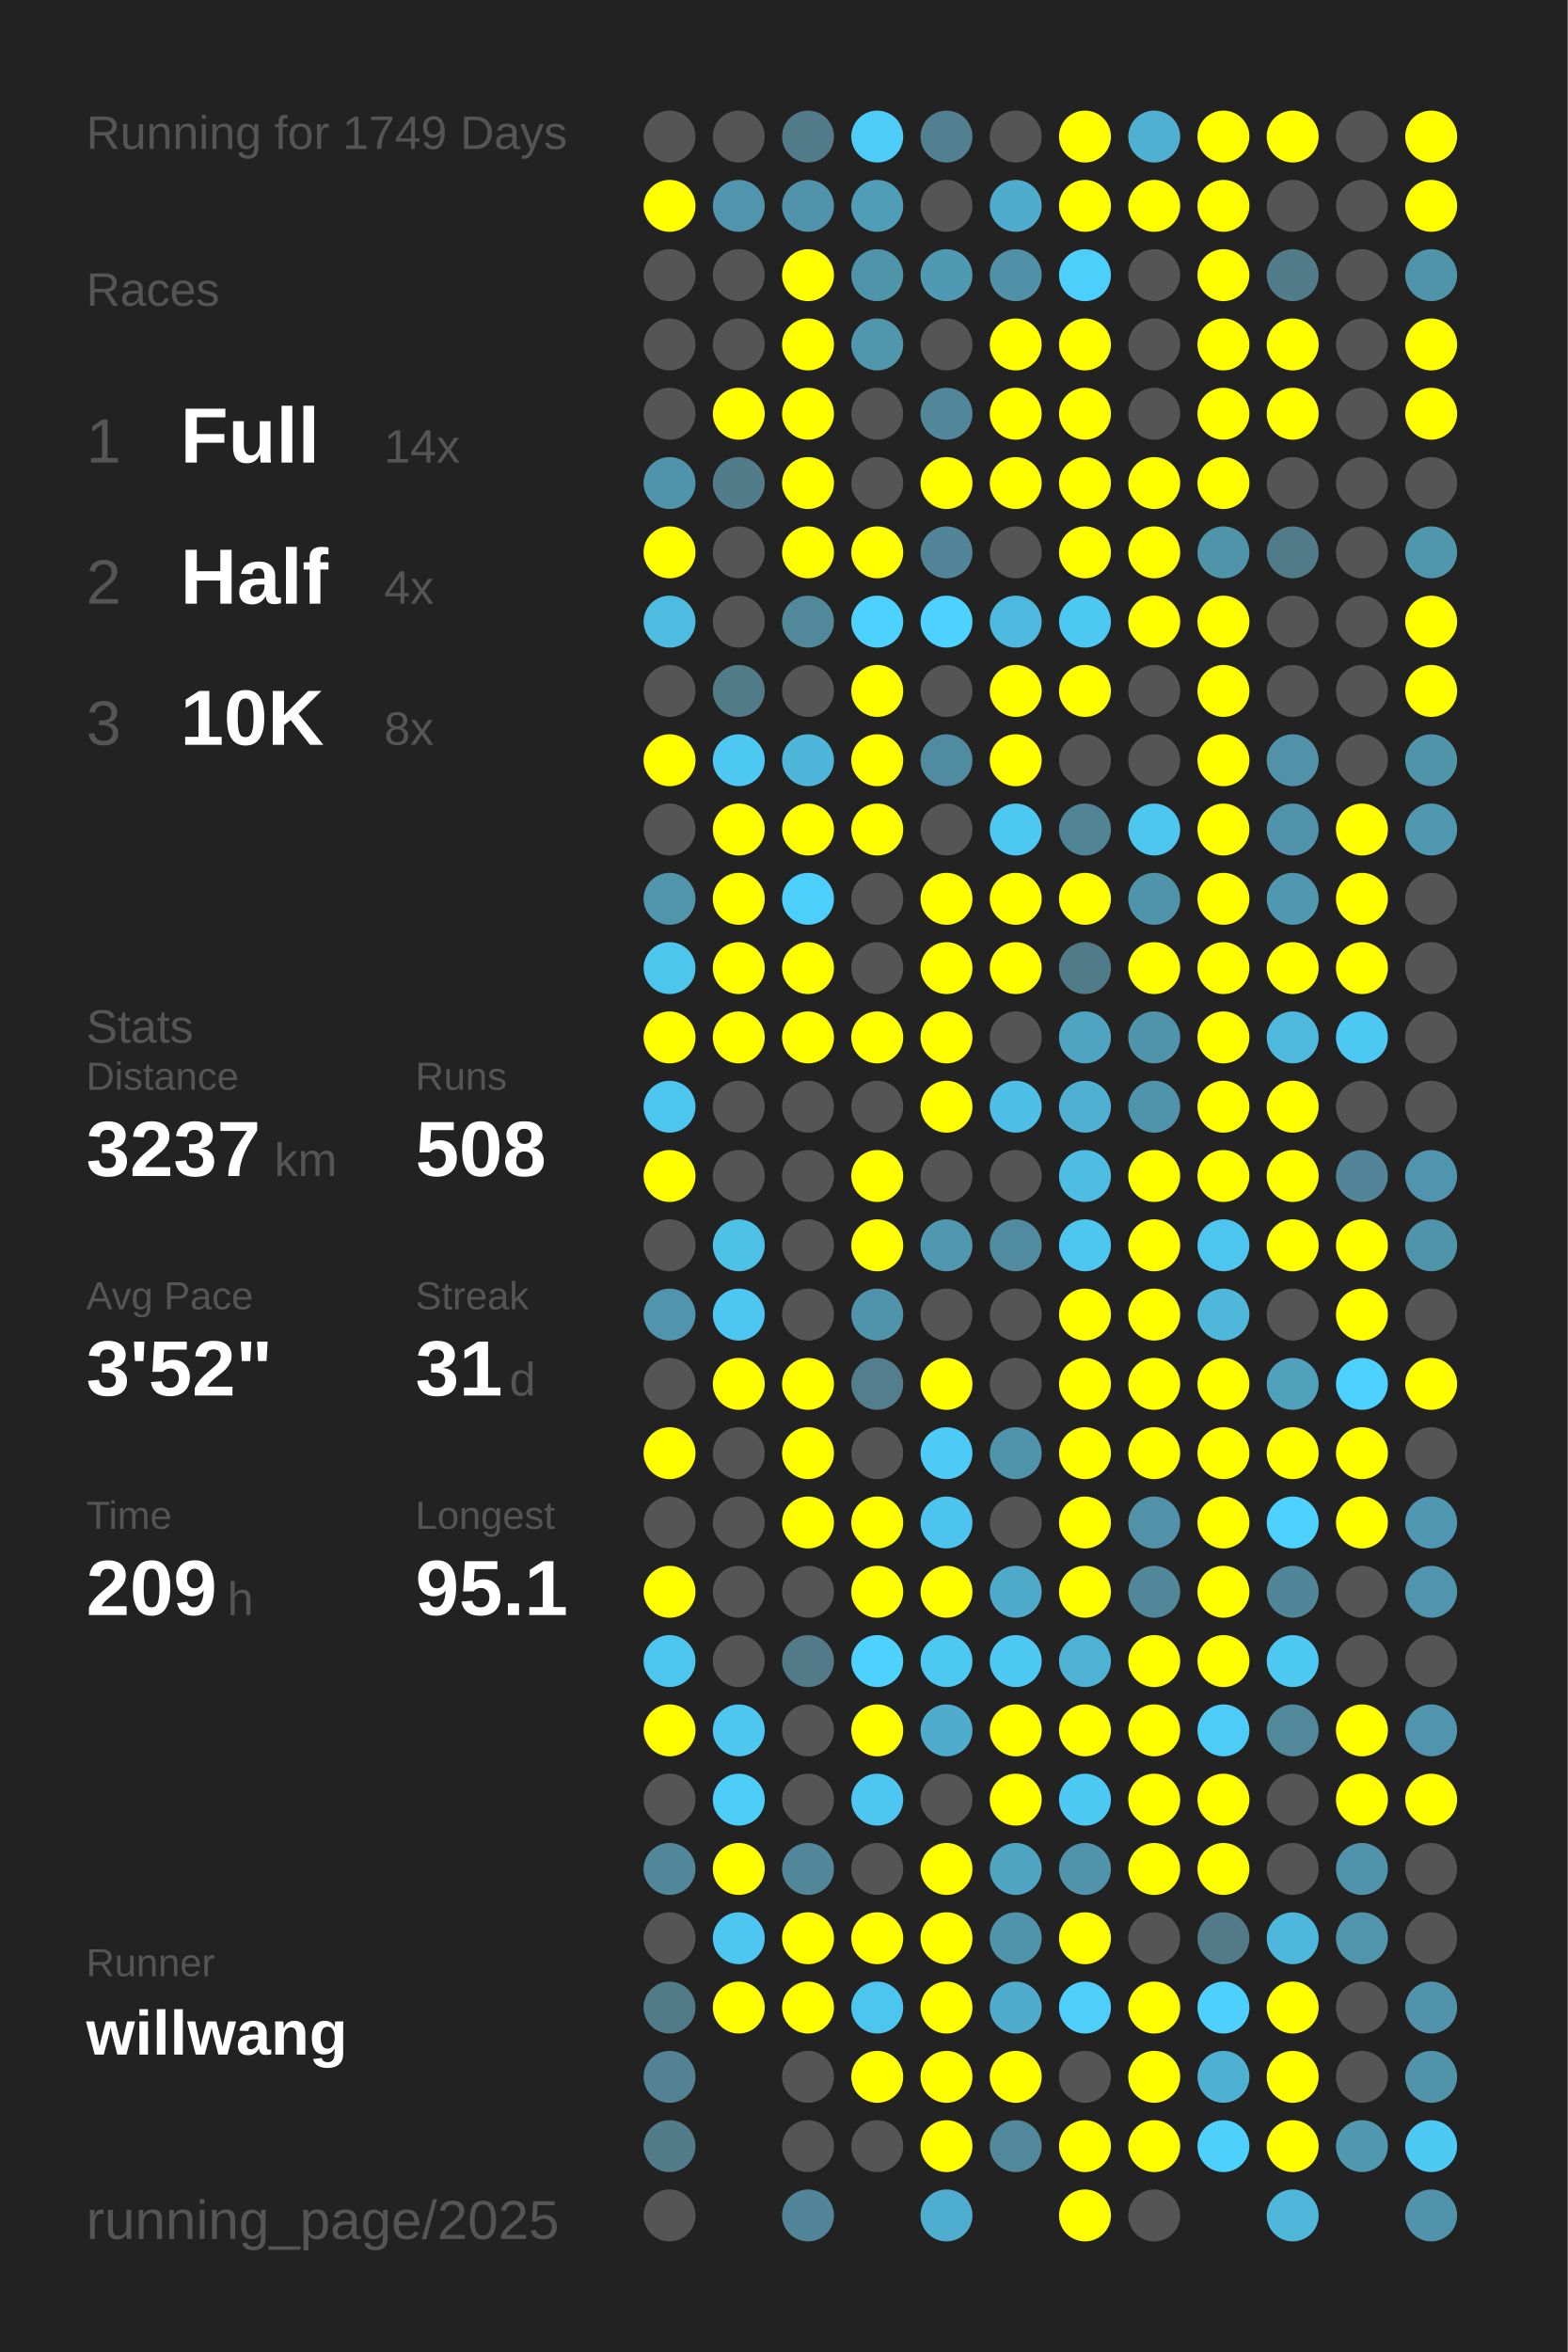
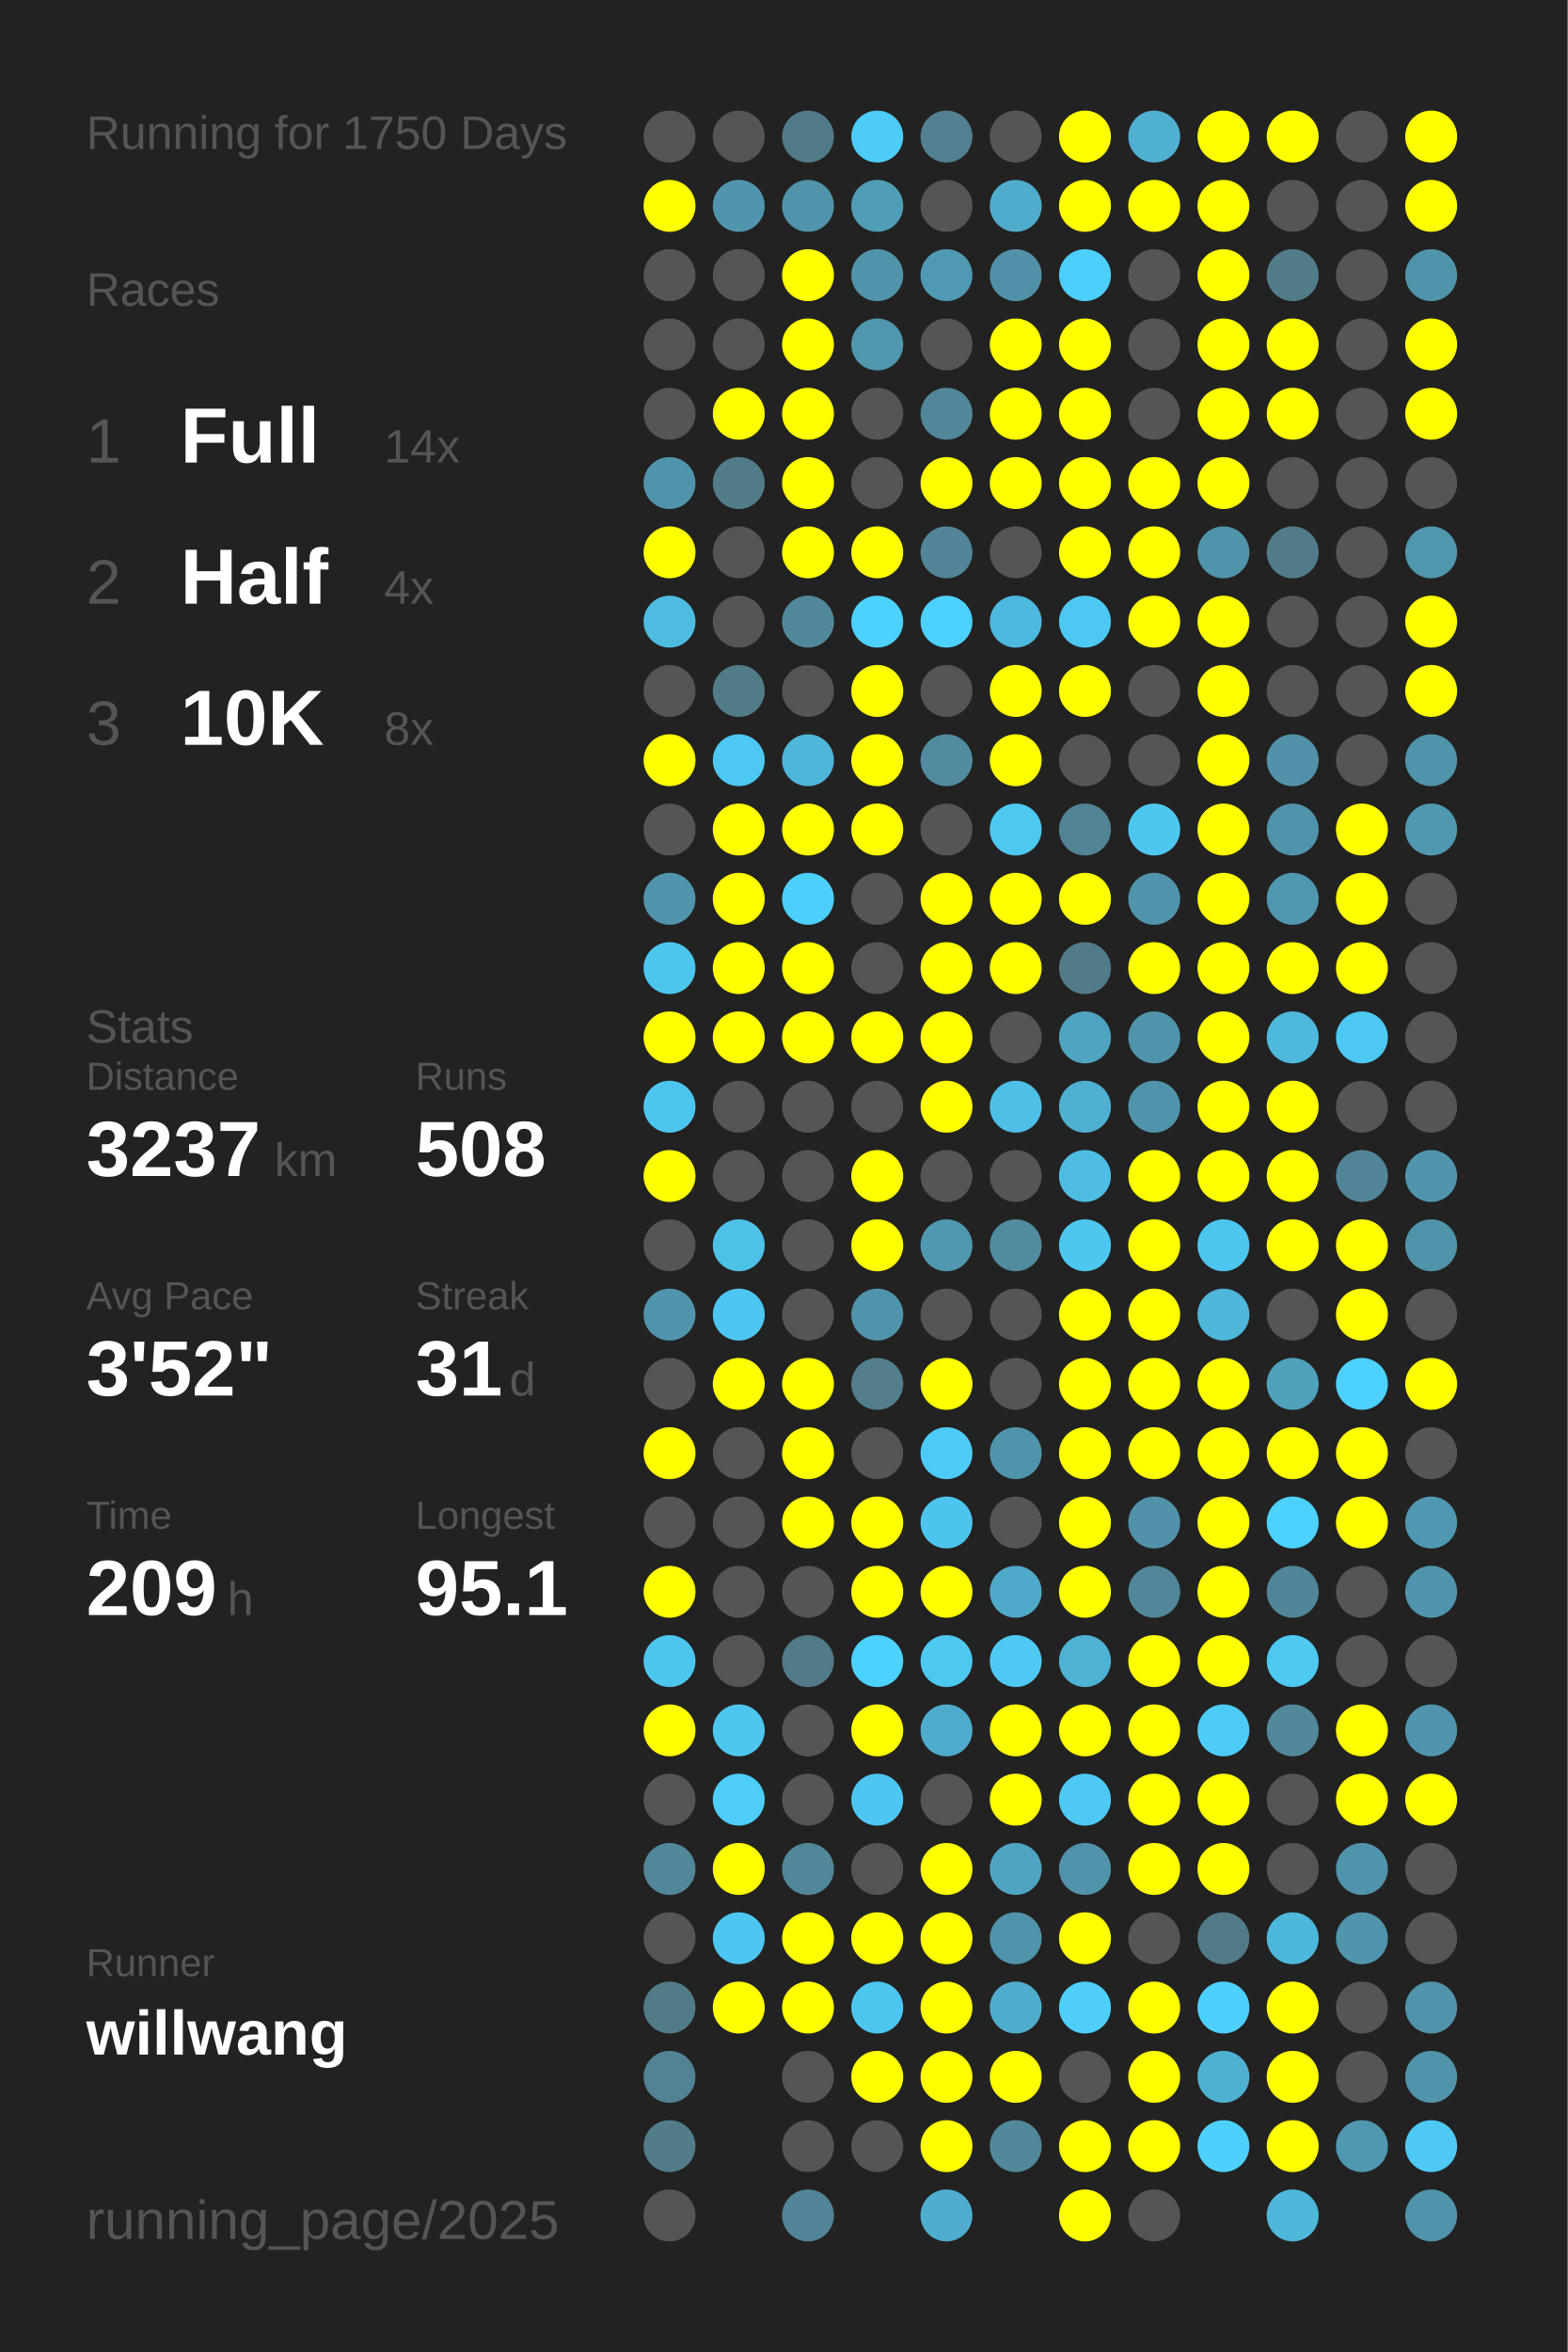
<svg xmlns="http://www.w3.org/2000/svg" baseProfile="full" height="300mm" version="1.1" viewBox="0,0,200,300" width="200mm">
  <defs />
  <rect fill="#222222" height="300" width="200" x="0" y="0" />
-   <text fill="#555555" style="font-size:6px; font-family:Arial;" x="11" y="19">Running for 1749 Days</text>
+   <text fill="#555555" style="font-size:6px; font-family:Arial;" x="11" y="19">Running for 1750 Days</text>
  <text fill="#555555" style="font-size:6px; font-family:Arial;" x="11" y="39">Races</text>
  <text fill="#555555" style="font-size:8px; font-family:Arial;" x="11" y="59">1</text>
  <text fill="#FFFFFF" style="font-size:10px; font-family:Arial; font-weight:bold;" x="23" y="59">Full</text>
  <text fill="#555555" style="font-size:6px; font-family:Arial;" x="49" y="59">14x</text>
  <text fill="#555555" style="font-size:8px; font-family:Arial;" x="11" y="77">2</text>
  <text fill="#FFFFFF" style="font-size:10px; font-family:Arial; font-weight:bold;" x="23" y="77">Half</text>
  <text fill="#555555" style="font-size:6px; font-family:Arial;" x="49" y="77">4x</text>
  <text fill="#555555" style="font-size:8px; font-family:Arial;" x="11" y="95">3</text>
  <text fill="#FFFFFF" style="font-size:10px; font-family:Arial; font-weight:bold;" x="23" y="95">10K</text>
  <text fill="#555555" style="font-size:6px; font-family:Arial;" x="49" y="95">8x</text>
  <text fill="#555555" style="font-size:6px; font-family:Arial;" x="11" y="133">Stats</text>
  <text fill="#555555" style="font-size:5px; font-family:Arial;" x="11" y="139">Distance</text>
  <text fill="#FFFFFF" style="font-size:10px; font-family:Arial; font-weight:bold;" x="11" y="150">3237</text>
  <text fill="#555555" style="font-size:6px; font-family:Arial;" x="35" y="150">km</text>
  <text fill="#555555" style="font-size:5px; font-family:Arial;" x="53" y="139">Runs</text>
  <text fill="#FFFFFF" style="font-size:10px; font-family:Arial; font-weight:bold;" x="53" y="150">508</text>
  <text fill="#555555" style="font-size:5px; font-family:Arial;" x="11" y="167">Avg Pace</text>
  <text fill="#FFFFFF" style="font-size:10px; font-family:Arial; font-weight:bold;" x="11" y="178">3'52"</text>
  <text fill="#555555" style="font-size:5px; font-family:Arial;" x="53" y="167">Streak</text>
  <text fill="#FFFFFF" style="font-size:10px; font-family:Arial; font-weight:bold;" x="53" y="178">31</text>
  <text fill="#555555" style="font-size:6px; font-family:Arial;" x="65" y="178">d</text>
  <text fill="#555555" style="font-size:5px; font-family:Arial;" x="11" y="195">Time</text>
  <text fill="#FFFFFF" style="font-size:10px; font-family:Arial; font-weight:bold;" x="11" y="206">209</text>
  <text fill="#555555" style="font-size:6px; font-family:Arial;" x="29" y="206">h</text>
  <text fill="#555555" style="font-size:5px; font-family:Arial;" x="53" y="195">Longest</text>
  <text fill="#FFFFFF" style="font-size:10px; font-family:Arial; font-weight:bold;" x="53" y="206">95.1</text>
  <text fill="#555555" style="font-size:5px; font-family:Arial;" x="11" y="252.065">Runner</text>
  <text fill="#FFFFFF" style="font-size:8px; font-family:Arial; font-weight:bold;" x="11" y="262.065">willwang</text>
  <text fill="#555555" style="font-size:7px; font-family:Arial;" x="11" y="285.581">running_page/2025</text>
  <circle cx="85.417" cy="17.419" fill="#555555" r="3.312" />
  <circle cx="85.417" cy="26.258" fill="#FFFF00" r="3.312" />
  <circle cx="85.417" cy="35.097" fill="#555555" r="3.312" />
  <circle cx="85.417" cy="43.935" fill="#555555" r="3.312" />
  <circle cx="85.417" cy="52.774" fill="#555555" r="3.312" />
  <circle cx="85.417" cy="61.613" fill="#5094ab" r="3.312" />
  <circle cx="85.417" cy="70.452" fill="#FFFF00" r="3.312" />
  <circle cx="85.417" cy="79.29" fill="#4ebce1" r="3.312" />
  <circle cx="85.417" cy="88.129" fill="#555555" r="3.312" />
  <circle cx="85.417" cy="96.968" fill="#FFFF00" r="3.312" />
  <circle cx="85.417" cy="105.806" fill="#555555" r="3.312" />
  <circle cx="85.417" cy="114.645" fill="#5095ac" r="3.312" />
  <circle cx="85.417" cy="123.484" fill="#4dc6ee" r="3.312" />
  <circle cx="85.417" cy="132.323" fill="#FFFF00" r="3.312" />
  <circle cx="85.417" cy="141.161" fill="#4dc6ef" r="3.312" />
  <circle cx="85.417" cy="150" fill="#FFFF00" r="3.312" />
  <circle cx="85.417" cy="158.839" fill="#555555" r="3.312" />
  <circle cx="85.417" cy="167.677" fill="#5095ad" r="3.312" />
  <circle cx="85.417" cy="176.516" fill="#555555" r="3.312" />
  <circle cx="85.417" cy="185.355" fill="#FFFF00" r="3.312" />
  <circle cx="85.417" cy="194.194" fill="#555555" r="3.312" />
  <circle cx="85.417" cy="203.032" fill="#FFFF00" r="3.312" />
  <circle cx="85.417" cy="211.871" fill="#4dc6ef" r="3.312" />
  <circle cx="85.417" cy="220.71" fill="#FFFF00" r="3.312" />
  <circle cx="85.417" cy="229.548" fill="#555555" r="3.312" />
  <circle cx="85.417" cy="238.387" fill="#518799" r="3.312" />
  <circle cx="85.417" cy="247.226" fill="#555555" r="3.312" />
  <circle cx="85.417" cy="256.065" fill="#527b88" r="3.312" />
  <circle cx="85.417" cy="264.903" fill="#528293" r="3.312" />
  <circle cx="85.417" cy="273.742" fill="#527c8a" r="3.312" />
  <circle cx="85.417" cy="282.581" fill="#555555" r="3.312" />
  <circle cx="94.25" cy="17.419" fill="#555555" r="3.312" />
  <circle cx="94.25" cy="26.258" fill="#5095ad" r="3.312" />
  <circle cx="94.25" cy="35.097" fill="#555555" r="3.312" />
  <circle cx="94.25" cy="43.935" fill="#555555" r="3.312" />
  <circle cx="94.25" cy="52.774" fill="#FFFF00" r="3.312" />
  <circle cx="94.25" cy="61.613" fill="#527c8a" r="3.312" />
  <circle cx="94.25" cy="70.452" fill="#555555" r="3.312" />
  <circle cx="94.25" cy="79.29" fill="#555555" r="3.312" />
  <circle cx="94.25" cy="88.129" fill="#527b88" r="3.312" />
  <circle cx="94.25" cy="96.968" fill="#4dc8f2" r="3.312" />
  <circle cx="94.25" cy="105.806" fill="#FFFF00" r="3.312" />
  <circle cx="94.25" cy="114.645" fill="#FFFF00" r="3.312" />
  <circle cx="94.25" cy="123.484" fill="#FFFF00" r="3.312" />
  <circle cx="94.25" cy="132.323" fill="#FFFF00" r="3.312" />
  <circle cx="94.25" cy="141.161" fill="#555555" r="3.312" />
  <circle cx="94.25" cy="150" fill="#555555" r="3.312" />
  <circle cx="94.25" cy="158.839" fill="#4ec1e7" r="3.312" />
  <circle cx="94.25" cy="167.677" fill="#4dc7f1" r="3.312" />
  <circle cx="94.25" cy="176.516" fill="#FFFF00" r="3.312" />
  <circle cx="94.25" cy="185.355" fill="#555555" r="3.312" />
  <circle cx="94.25" cy="194.194" fill="#555555" r="3.312" />
  <circle cx="94.25" cy="203.032" fill="#555555" r="3.312" />
  <circle cx="94.25" cy="211.871" fill="#555555" r="3.312" />
  <circle cx="94.25" cy="220.71" fill="#4dc7f0" r="3.312" />
  <circle cx="94.25" cy="229.548" fill="#4dcef9" r="3.312" />
  <circle cx="94.25" cy="238.387" fill="#FFFF00" r="3.312" />
  <circle cx="94.25" cy="247.226" fill="#4dc7f1" r="3.312" />
  <circle cx="94.25" cy="256.065" fill="#FFFF00" r="3.312" />
  <circle cx="103.083" cy="17.419" fill="#527b89" r="3.312" />
  <circle cx="103.083" cy="26.258" fill="#5093aa" r="3.312" />
  <circle cx="103.083" cy="35.097" fill="#FFFF00" r="3.312" />
  <circle cx="103.083" cy="43.935" fill="#FFFF00" r="3.312" />
  <circle cx="103.083" cy="52.774" fill="#FFFF00" r="3.312" />
  <circle cx="103.083" cy="61.613" fill="#FFFF00" r="3.312" />
  <circle cx="103.083" cy="70.452" fill="#FFFF00" r="3.312" />
  <circle cx="103.083" cy="79.29" fill="#51899b" r="3.312" />
  <circle cx="103.083" cy="88.129" fill="#555555" r="3.312" />
  <circle cx="103.083" cy="96.968" fill="#4eb6d9" r="3.312" />
  <circle cx="103.083" cy="105.806" fill="#FFFF00" r="3.312" />
  <circle cx="103.083" cy="114.645" fill="#4dcffc" r="3.312" />
  <circle cx="103.083" cy="123.484" fill="#FFFF00" r="3.312" />
  <circle cx="103.083" cy="132.323" fill="#FFFF00" r="3.312" />
  <circle cx="103.083" cy="141.161" fill="#555555" r="3.312" />
  <circle cx="103.083" cy="150" fill="#555555" r="3.312" />
  <circle cx="103.083" cy="158.839" fill="#555555" r="3.312" />
  <circle cx="103.083" cy="167.677" fill="#555555" r="3.312" />
  <circle cx="103.083" cy="176.516" fill="#FFFF00" r="3.312" />
  <circle cx="103.083" cy="185.355" fill="#FFFF00" r="3.312" />
  <circle cx="103.083" cy="194.194" fill="#FFFF00" r="3.312" />
  <circle cx="103.083" cy="203.032" fill="#555555" r="3.312" />
  <circle cx="103.083" cy="211.871" fill="#527a88" r="3.312" />
  <circle cx="103.083" cy="220.71" fill="#555555" r="3.312" />
  <circle cx="103.083" cy="229.548" fill="#555555" r="3.312" />
  <circle cx="103.083" cy="238.387" fill="#518799" r="3.312" />
  <circle cx="103.083" cy="247.226" fill="#FFFF00" r="3.312" />
  <circle cx="103.083" cy="256.065" fill="#FFFF00" r="3.312" />
  <circle cx="103.083" cy="264.903" fill="#555555" r="3.312" />
  <circle cx="103.083" cy="273.742" fill="#555555" r="3.312" />
  <circle cx="103.083" cy="282.581" fill="#518597" r="3.312" />
  <circle cx="111.917" cy="17.419" fill="#4dccf7" r="3.312" />
  <circle cx="111.917" cy="26.258" fill="#509db7" r="3.312" />
  <circle cx="111.917" cy="35.097" fill="#5094aa" r="3.312" />
  <circle cx="111.917" cy="43.935" fill="#5097ae" r="3.312" />
  <circle cx="111.917" cy="52.774" fill="#555555" r="3.312" />
  <circle cx="111.917" cy="61.613" fill="#555555" r="3.312" />
  <circle cx="111.917" cy="70.452" fill="#FFFF00" r="3.312" />
  <circle cx="111.917" cy="79.29" fill="#4dd1fe" r="3.312" />
  <circle cx="111.917" cy="88.129" fill="#FFFF00" r="3.312" />
  <circle cx="111.917" cy="96.968" fill="#FFFF00" r="3.312" />
  <circle cx="111.917" cy="105.806" fill="#FFFF00" r="3.312" />
  <circle cx="111.917" cy="114.645" fill="#555555" r="3.312" />
  <circle cx="111.917" cy="123.484" fill="#555555" r="3.312" />
  <circle cx="111.917" cy="132.323" fill="#FFFF00" r="3.312" />
  <circle cx="111.917" cy="141.161" fill="#555555" r="3.312" />
  <circle cx="111.917" cy="150" fill="#FFFF00" r="3.312" />
  <circle cx="111.917" cy="158.839" fill="#FFFF00" r="3.312" />
  <circle cx="111.917" cy="167.677" fill="#5094ab" r="3.312" />
  <circle cx="111.917" cy="176.516" fill="#527e8e" r="3.312" />
  <circle cx="111.917" cy="185.355" fill="#555555" r="3.312" />
  <circle cx="111.917" cy="194.194" fill="#FFFF00" r="3.312" />
  <circle cx="111.917" cy="203.032" fill="#FFFF00" r="3.312" />
  <circle cx="111.917" cy="211.871" fill="#4dd1fe" r="3.312" />
  <circle cx="111.917" cy="220.71" fill="#FFFF00" r="3.312" />
  <circle cx="111.917" cy="229.548" fill="#4dc7f1" r="3.312" />
  <circle cx="111.917" cy="238.387" fill="#555555" r="3.312" />
  <circle cx="111.917" cy="247.226" fill="#FFFF00" r="3.312" />
  <circle cx="111.917" cy="256.065" fill="#4dc6ef" r="3.312" />
  <circle cx="111.917" cy="264.903" fill="#FFFF00" r="3.312" />
  <circle cx="111.917" cy="273.742" fill="#555555" r="3.312" />
  <circle cx="120.75" cy="17.419" fill="#528090" r="3.312" />
  <circle cx="120.75" cy="26.258" fill="#555555" r="3.312" />
  <circle cx="120.75" cy="35.097" fill="#5099b2" r="3.312" />
  <circle cx="120.75" cy="43.935" fill="#555555" r="3.312" />
  <circle cx="120.75" cy="52.774" fill="#518799" r="3.312" />
  <circle cx="120.75" cy="61.613" fill="#FFFF00" r="3.312" />
  <circle cx="120.75" cy="70.452" fill="#518597" r="3.312" />
  <circle cx="120.75" cy="79.29" fill="#4dd1fe" r="3.312" />
  <circle cx="120.75" cy="88.129" fill="#555555" r="3.312" />
  <circle cx="120.75" cy="96.968" fill="#518b9f" r="3.312" />
  <circle cx="120.75" cy="105.806" fill="#555555" r="3.312" />
  <circle cx="120.75" cy="114.645" fill="#FFFF00" r="3.312" />
  <circle cx="120.75" cy="123.484" fill="#FFFF00" r="3.312" />
  <circle cx="120.75" cy="132.323" fill="#FFFF00" r="3.312" />
  <circle cx="120.75" cy="141.161" fill="#FFFF00" r="3.312" />
  <circle cx="120.75" cy="150" fill="#555555" r="3.312" />
  <circle cx="120.75" cy="158.839" fill="#5098b0" r="3.312" />
  <circle cx="120.75" cy="167.677" fill="#555555" r="3.312" />
  <circle cx="120.75" cy="176.516" fill="#FFFF00" r="3.312" />
  <circle cx="120.75" cy="185.355" fill="#4dcbf6" r="3.312" />
  <circle cx="120.75" cy="194.194" fill="#4dc4ed" r="3.312" />
  <circle cx="120.75" cy="203.032" fill="#FFFF00" r="3.312" />
  <circle cx="120.75" cy="211.871" fill="#4dc8f1" r="3.312" />
  <circle cx="120.75" cy="220.71" fill="#4faccc" r="3.312" />
  <circle cx="120.75" cy="229.548" fill="#555555" r="3.312" />
  <circle cx="120.75" cy="238.387" fill="#FFFF00" r="3.312" />
  <circle cx="120.75" cy="247.226" fill="#FFFF00" r="3.312" />
  <circle cx="120.75" cy="256.065" fill="#FFFF00" r="3.312" />
  <circle cx="120.75" cy="264.903" fill="#FFFF00" r="3.312" />
  <circle cx="120.75" cy="273.742" fill="#FFFF00" r="3.312" />
  <circle cx="120.75" cy="282.581" fill="#4faecf" r="3.312" />
  <circle cx="129.583" cy="17.419" fill="#555555" r="3.312" />
  <circle cx="129.583" cy="26.258" fill="#4faccc" r="3.312" />
  <circle cx="129.583" cy="35.097" fill="#5191a7" r="3.312" />
  <circle cx="129.583" cy="43.935" fill="#FFFF00" r="3.312" />
  <circle cx="129.583" cy="52.774" fill="#FFFF00" r="3.312" />
  <circle cx="129.583" cy="61.613" fill="#FFFF00" r="3.312" />
  <circle cx="129.583" cy="70.452" fill="#555555" r="3.312" />
  <circle cx="129.583" cy="79.29" fill="#4eb9de" r="3.312" />
  <circle cx="129.583" cy="88.129" fill="#FFFF00" r="3.312" />
  <circle cx="129.583" cy="96.968" fill="#FFFF00" r="3.312" />
  <circle cx="129.583" cy="105.806" fill="#4dc8f1" r="3.312" />
  <circle cx="129.583" cy="114.645" fill="#FFFF00" r="3.312" />
  <circle cx="129.583" cy="123.484" fill="#FFFF00" r="3.312" />
  <circle cx="129.583" cy="132.323" fill="#555555" r="3.312" />
  <circle cx="129.583" cy="141.161" fill="#4ebfe6" r="3.312" />
  <circle cx="129.583" cy="150" fill="#555555" r="3.312" />
  <circle cx="129.583" cy="158.839" fill="#518b9f" r="3.312" />
  <circle cx="129.583" cy="167.677" fill="#555555" r="3.312" />
  <circle cx="129.583" cy="176.516" fill="#555555" r="3.312" />
  <circle cx="129.583" cy="185.355" fill="#5094ab" r="3.312" />
  <circle cx="129.583" cy="194.194" fill="#555555" r="3.312" />
  <circle cx="129.583" cy="203.032" fill="#4fa9c8" r="3.312" />
  <circle cx="129.583" cy="211.871" fill="#4dc9f3" r="3.312" />
  <circle cx="129.583" cy="220.71" fill="#FFFF00" r="3.312" />
  <circle cx="129.583" cy="229.548" fill="#FFFF00" r="3.312" />
  <circle cx="129.583" cy="238.387" fill="#4fa4c1" r="3.312" />
  <circle cx="129.583" cy="247.226" fill="#5094ab" r="3.312" />
  <circle cx="129.583" cy="256.065" fill="#4faccc" r="3.312" />
  <circle cx="129.583" cy="264.903" fill="#FFFF00" r="3.312" />
  <circle cx="129.583" cy="273.742" fill="#51889a" r="3.312" />
  <circle cx="138.417" cy="17.419" fill="#FFFF00" r="3.312" />
  <circle cx="138.417" cy="26.258" fill="#FFFF00" r="3.312" />
  <circle cx="138.417" cy="35.097" fill="#4dcffb" r="3.312" />
  <circle cx="138.417" cy="43.935" fill="#FFFF00" r="3.312" />
  <circle cx="138.417" cy="52.774" fill="#FFFF00" r="3.312" />
  <circle cx="138.417" cy="61.613" fill="#FFFF00" r="3.312" />
  <circle cx="138.417" cy="70.452" fill="#FFFF00" r="3.312" />
  <circle cx="138.417" cy="79.29" fill="#4dc8f2" r="3.312" />
  <circle cx="138.417" cy="88.129" fill="#FFFF00" r="3.312" />
  <circle cx="138.417" cy="96.968" fill="#555555" r="3.312" />
  <circle cx="138.417" cy="105.806" fill="#518495" r="3.312" />
  <circle cx="138.417" cy="114.645" fill="#FFFF00" r="3.312" />
  <circle cx="138.417" cy="123.484" fill="#527b89" r="3.312" />
  <circle cx="138.417" cy="132.323" fill="#4fa5c1" r="3.312" />
  <circle cx="138.417" cy="141.161" fill="#4fb0d1" r="3.312" />
  <circle cx="138.417" cy="150" fill="#4ebde2" r="3.312" />
  <circle cx="138.417" cy="158.839" fill="#4dc7f0" r="3.312" />
  <circle cx="138.417" cy="167.677" fill="#FFFF00" r="3.312" />
  <circle cx="138.417" cy="176.516" fill="#FFFF00" r="3.312" />
  <circle cx="138.417" cy="185.355" fill="#FFFF00" r="3.312" />
  <circle cx="138.417" cy="194.194" fill="#FFFF00" r="3.312" />
  <circle cx="138.417" cy="203.032" fill="#FFFF00" r="3.312" />
  <circle cx="138.417" cy="211.871" fill="#4eb2d4" r="3.312" />
  <circle cx="138.417" cy="220.71" fill="#FFFF00" r="3.312" />
  <circle cx="138.417" cy="229.548" fill="#4dc9f3" r="3.312" />
  <circle cx="138.417" cy="238.387" fill="#5093aa" r="3.312" />
  <circle cx="138.417" cy="247.226" fill="#FFFF00" r="3.312" />
  <circle cx="138.417" cy="256.065" fill="#4dcffa" r="3.312" />
  <circle cx="138.417" cy="264.903" fill="#555555" r="3.312" />
  <circle cx="138.417" cy="273.742" fill="#FFFF00" r="3.312" />
  <circle cx="138.417" cy="282.581" fill="#FFFF00" r="3.312" />
  <circle cx="147.25" cy="17.419" fill="#4fb0d1" r="3.312" />
  <circle cx="147.25" cy="26.258" fill="#FFFF00" r="3.312" />
  <circle cx="147.25" cy="35.097" fill="#555555" r="3.312" />
  <circle cx="147.25" cy="43.935" fill="#555555" r="3.312" />
  <circle cx="147.25" cy="52.774" fill="#555555" r="3.312" />
  <circle cx="147.25" cy="61.613" fill="#FFFF00" r="3.312" />
  <circle cx="147.25" cy="70.452" fill="#FFFF00" r="3.312" />
  <circle cx="147.25" cy="79.29" fill="#FFFF00" r="3.312" />
  <circle cx="147.25" cy="88.129" fill="#555555" r="3.312" />
  <circle cx="147.25" cy="96.968" fill="#555555" r="3.312" />
  <circle cx="147.25" cy="105.806" fill="#4dc7f0" r="3.312" />
  <circle cx="147.25" cy="114.645" fill="#5094ab" r="3.312" />
  <circle cx="147.25" cy="123.484" fill="#FFFF00" r="3.312" />
  <circle cx="147.25" cy="132.323" fill="#5094ab" r="3.312" />
  <circle cx="147.25" cy="141.161" fill="#5094ab" r="3.312" />
  <circle cx="147.25" cy="150" fill="#FFFF00" r="3.312" />
  <circle cx="147.25" cy="158.839" fill="#FFFF00" r="3.312" />
  <circle cx="147.25" cy="167.677" fill="#FFFF00" r="3.312" />
  <circle cx="147.25" cy="176.516" fill="#FFFF00" r="3.312" />
  <circle cx="147.25" cy="185.355" fill="#FFFF00" r="3.312" />
  <circle cx="147.25" cy="194.194" fill="#5192a9" r="3.312" />
  <circle cx="147.25" cy="203.032" fill="#518799" r="3.312" />
  <circle cx="147.25" cy="211.871" fill="#FFFF00" r="3.312" />
  <circle cx="147.25" cy="220.71" fill="#FFFF00" r="3.312" />
  <circle cx="147.25" cy="229.548" fill="#FFFF00" r="3.312" />
  <circle cx="147.25" cy="238.387" fill="#FFFF00" r="3.312" />
  <circle cx="147.25" cy="247.226" fill="#555555" r="3.312" />
  <circle cx="147.25" cy="256.065" fill="#FFFF00" r="3.312" />
  <circle cx="147.25" cy="264.903" fill="#FFFF00" r="3.312" />
  <circle cx="147.25" cy="273.742" fill="#FFFF00" r="3.312" />
  <circle cx="147.25" cy="282.581" fill="#555555" r="3.312" />
  <circle cx="156.083" cy="17.419" fill="#FFFF00" r="3.312" />
  <circle cx="156.083" cy="26.258" fill="#FFFF00" r="3.312" />
  <circle cx="156.083" cy="35.097" fill="#FFFF00" r="3.312" />
  <circle cx="156.083" cy="43.935" fill="#FFFF00" r="3.312" />
  <circle cx="156.083" cy="52.774" fill="#FFFF00" r="3.312" />
  <circle cx="156.083" cy="61.613" fill="#FFFF00" r="3.312" />
  <circle cx="156.083" cy="70.452" fill="#5094aa" r="3.312" />
  <circle cx="156.083" cy="79.29" fill="#FFFF00" r="3.312" />
  <circle cx="156.083" cy="88.129" fill="#FFFF00" r="3.312" />
  <circle cx="156.083" cy="96.968" fill="#FFFF00" r="3.312" />
  <circle cx="156.083" cy="105.806" fill="#FFFF00" r="3.312" />
  <circle cx="156.083" cy="114.645" fill="#FFFF00" r="3.312" />
  <circle cx="156.083" cy="123.484" fill="#FFFF00" r="3.312" />
  <circle cx="156.083" cy="132.323" fill="#FFFF00" r="3.312" />
  <circle cx="156.083" cy="141.161" fill="#FFFF00" r="3.312" />
  <circle cx="156.083" cy="150" fill="#FFFF00" r="3.312" />
  <circle cx="156.083" cy="158.839" fill="#4dc6ef" r="3.312" />
  <circle cx="156.083" cy="167.677" fill="#4eb7da" r="3.312" />
  <circle cx="156.083" cy="176.516" fill="#FFFF00" r="3.312" />
  <circle cx="156.083" cy="185.355" fill="#FFFF00" r="3.312" />
  <circle cx="156.083" cy="194.194" fill="#FFFF00" r="3.312" />
  <circle cx="156.083" cy="203.032" fill="#FFFF00" r="3.312" />
  <circle cx="156.083" cy="211.871" fill="#FFFF00" r="3.312" />
  <circle cx="156.083" cy="220.71" fill="#4dccf7" r="3.312" />
  <circle cx="156.083" cy="229.548" fill="#FFFF00" r="3.312" />
  <circle cx="156.083" cy="238.387" fill="#FFFF00" r="3.312" />
  <circle cx="156.083" cy="247.226" fill="#527a88" r="3.312" />
  <circle cx="156.083" cy="256.065" fill="#4dd0fd" r="3.312" />
  <circle cx="156.083" cy="264.903" fill="#4fb1d2" r="3.312" />
  <circle cx="156.083" cy="273.742" fill="#4dd0fc" r="3.312" />
  <circle cx="164.917" cy="17.419" fill="#FFFF00" r="3.312" />
  <circle cx="164.917" cy="26.258" fill="#555555" r="3.312" />
  <circle cx="164.917" cy="35.097" fill="#527c8a" r="3.312" />
  <circle cx="164.917" cy="43.935" fill="#FFFF00" r="3.312" />
  <circle cx="164.917" cy="52.774" fill="#FFFF00" r="3.312" />
  <circle cx="164.917" cy="61.613" fill="#555555" r="3.312" />
  <circle cx="164.917" cy="70.452" fill="#527b89" r="3.312" />
  <circle cx="164.917" cy="79.29" fill="#555555" r="3.312" />
  <circle cx="164.917" cy="88.129" fill="#555555" r="3.312" />
  <circle cx="164.917" cy="96.968" fill="#5192a8" r="3.312" />
  <circle cx="164.917" cy="105.806" fill="#5093aa" r="3.312" />
  <circle cx="164.917" cy="114.645" fill="#5097b0" r="3.312" />
  <circle cx="164.917" cy="123.484" fill="#FFFF00" r="3.312" />
  <circle cx="164.917" cy="132.323" fill="#4eb9dd" r="3.312" />
  <circle cx="164.917" cy="141.161" fill="#FFFF00" r="3.312" />
  <circle cx="164.917" cy="150" fill="#FFFF00" r="3.312" />
  <circle cx="164.917" cy="158.839" fill="#FFFF00" r="3.312" />
  <circle cx="164.917" cy="167.677" fill="#555555" r="3.312" />
  <circle cx="164.917" cy="176.516" fill="#50a1bc" r="3.312" />
  <circle cx="164.917" cy="185.355" fill="#FFFF00" r="3.312" />
  <circle cx="164.917" cy="194.194" fill="#4dd1fe" r="3.312" />
  <circle cx="164.917" cy="203.032" fill="#518698" r="3.312" />
  <circle cx="164.917" cy="211.871" fill="#4dc9f2" r="3.312" />
  <circle cx="164.917" cy="220.71" fill="#51889a" r="3.312" />
  <circle cx="164.917" cy="229.548" fill="#555555" r="3.312" />
  <circle cx="164.917" cy="238.387" fill="#555555" r="3.312" />
  <circle cx="164.917" cy="247.226" fill="#4eb8dc" r="3.312" />
  <circle cx="164.917" cy="256.065" fill="#FFFF00" r="3.312" />
  <circle cx="164.917" cy="264.903" fill="#FFFF00" r="3.312" />
  <circle cx="164.917" cy="273.742" fill="#FFFF00" r="3.312" />
  <circle cx="164.917" cy="282.581" fill="#4eb7da" r="3.312" />
  <circle cx="173.75" cy="17.419" fill="#555555" r="3.312" />
  <circle cx="173.75" cy="26.258" fill="#555555" r="3.312" />
  <circle cx="173.75" cy="35.097" fill="#555555" r="3.312" />
  <circle cx="173.75" cy="43.935" fill="#555555" r="3.312" />
  <circle cx="173.75" cy="52.774" fill="#555555" r="3.312" />
  <circle cx="173.75" cy="61.613" fill="#555555" r="3.312" />
  <circle cx="173.75" cy="70.452" fill="#555555" r="3.312" />
  <circle cx="173.75" cy="79.29" fill="#555555" r="3.312" />
  <circle cx="173.75" cy="88.129" fill="#555555" r="3.312" />
  <circle cx="173.75" cy="96.968" fill="#555555" r="3.312" />
  <circle cx="173.75" cy="105.806" fill="#FFFF00" r="3.312" />
  <circle cx="173.75" cy="114.645" fill="#FFFF00" r="3.312" />
  <circle cx="173.75" cy="123.484" fill="#FFFF00" r="3.312" />
  <circle cx="173.75" cy="132.323" fill="#4dc8f2" r="3.312" />
  <circle cx="173.75" cy="141.161" fill="#555555" r="3.312" />
  <circle cx="173.75" cy="150" fill="#518597" r="3.312" />
  <circle cx="173.75" cy="158.839" fill="#FFFF00" r="3.312" />
  <circle cx="173.75" cy="167.677" fill="#FFFF00" r="3.312" />
  <circle cx="173.75" cy="176.516" fill="#4dd1fe" r="3.312" />
  <circle cx="173.75" cy="185.355" fill="#FFFF00" r="3.312" />
  <circle cx="173.75" cy="194.194" fill="#FFFF00" r="3.312" />
  <circle cx="173.75" cy="203.032" fill="#555555" r="3.312" />
  <circle cx="173.75" cy="211.871" fill="#555555" r="3.312" />
  <circle cx="173.75" cy="220.71" fill="#FFFF00" r="3.312" />
  <circle cx="173.75" cy="229.548" fill="#FFFF00" r="3.312" />
  <circle cx="173.75" cy="238.387" fill="#5094ab" r="3.312" />
  <circle cx="173.75" cy="247.226" fill="#5095ac" r="3.312" />
  <circle cx="173.75" cy="256.065" fill="#555555" r="3.312" />
  <circle cx="173.75" cy="264.903" fill="#555555" r="3.312" />
  <circle cx="173.75" cy="273.742" fill="#5098b0" r="3.312" />
  <circle cx="182.583" cy="17.419" fill="#FFFF00" r="3.312" />
  <circle cx="182.583" cy="26.258" fill="#FFFF00" r="3.312" />
  <circle cx="182.583" cy="35.097" fill="#5094aa" r="3.312" />
  <circle cx="182.583" cy="43.935" fill="#FFFF00" r="3.312" />
  <circle cx="182.583" cy="52.774" fill="#FFFF00" r="3.312" />
  <circle cx="182.583" cy="61.613" fill="#555555" r="3.312" />
  <circle cx="182.583" cy="70.452" fill="#5096ad" r="3.312" />
  <circle cx="182.583" cy="79.29" fill="#FFFF00" r="3.312" />
  <circle cx="182.583" cy="88.129" fill="#FFFF00" r="3.312" />
  <circle cx="182.583" cy="96.968" fill="#5094aa" r="3.312" />
  <circle cx="182.583" cy="105.806" fill="#5098b0" r="3.312" />
  <circle cx="182.583" cy="114.645" fill="#555555" r="3.312" />
  <circle cx="182.583" cy="123.484" fill="#555555" r="3.312" />
  <circle cx="182.583" cy="132.323" fill="#555555" r="3.312" />
  <circle cx="182.583" cy="141.161" fill="#555555" r="3.312" />
  <circle cx="182.583" cy="150" fill="#5095ad" r="3.312" />
  <circle cx="182.583" cy="158.839" fill="#5094aa" r="3.312" />
  <circle cx="182.583" cy="167.677" fill="#555555" r="3.312" />
  <circle cx="182.583" cy="176.516" fill="#FFFF00" r="3.312" />
  <circle cx="182.583" cy="185.355" fill="#555555" r="3.312" />
  <circle cx="182.583" cy="194.194" fill="#5098b1" r="3.312" />
  <circle cx="182.583" cy="203.032" fill="#5095ad" r="3.312" />
  <circle cx="182.583" cy="211.871" fill="#555555" r="3.312" />
  <circle cx="182.583" cy="220.71" fill="#5095ad" r="3.312" />
  <circle cx="182.583" cy="229.548" fill="#FFFF00" r="3.312" />
  <circle cx="182.583" cy="238.387" fill="#555555" r="3.312" />
  <circle cx="182.583" cy="247.226" fill="#555555" r="3.312" />
  <circle cx="182.583" cy="256.065" fill="#5093aa" r="3.312" />
  <circle cx="182.583" cy="264.903" fill="#5193a9" r="3.312" />
  <circle cx="182.583" cy="273.742" fill="#4dc9f3" r="3.312" />
  <circle cx="182.583" cy="282.581" fill="#5093aa" r="3.312" />
</svg>
